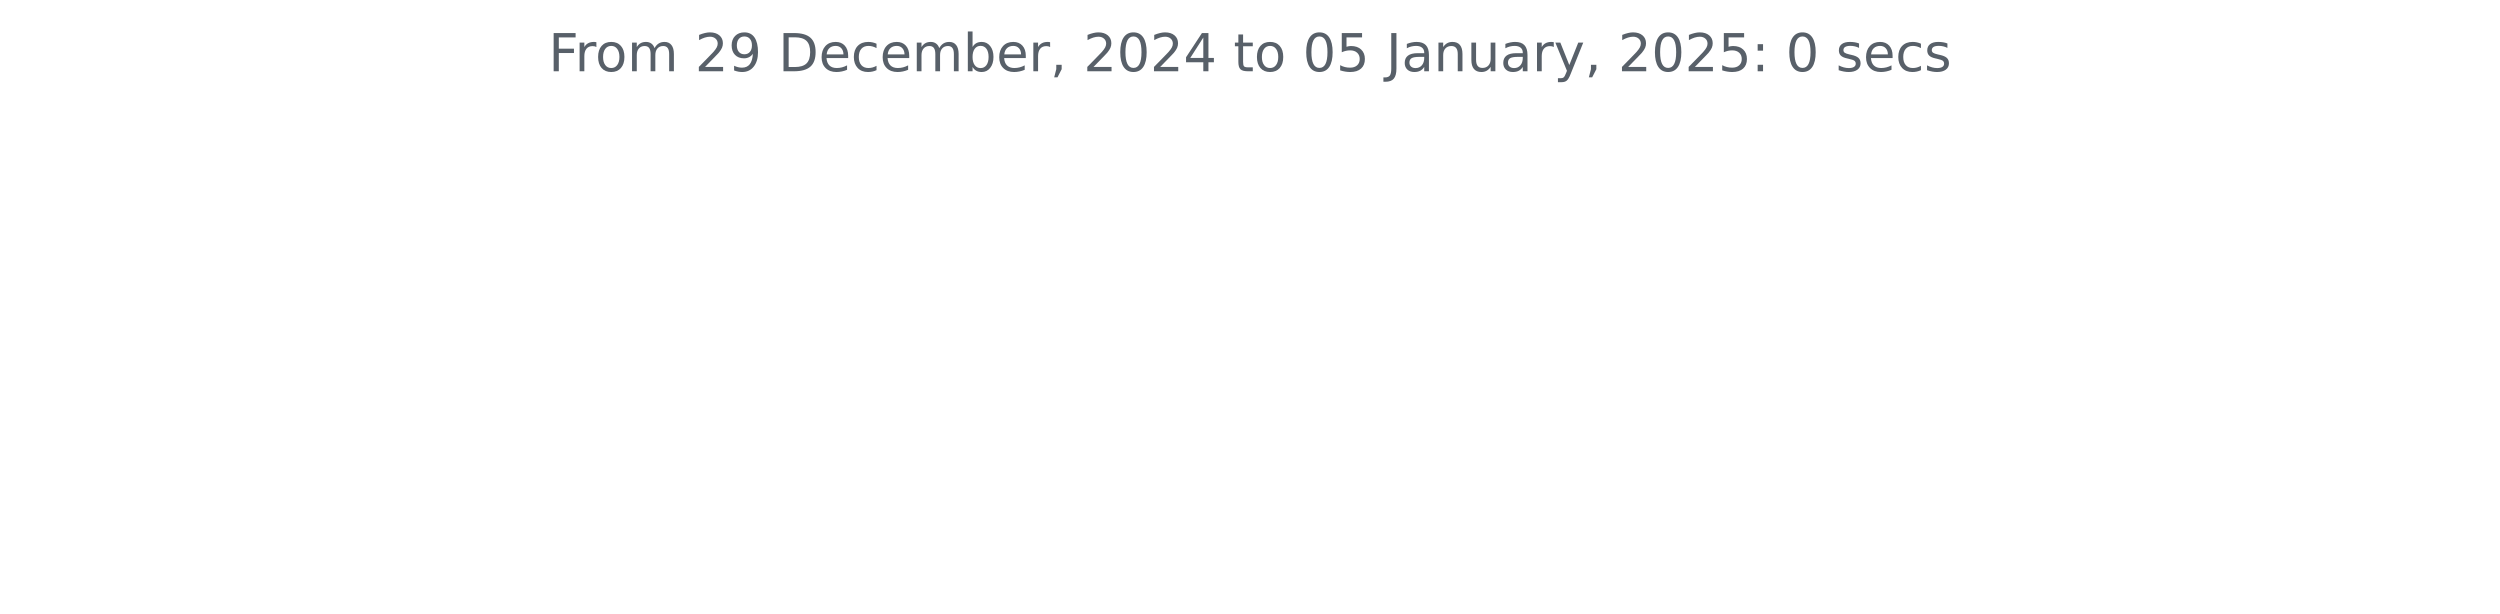
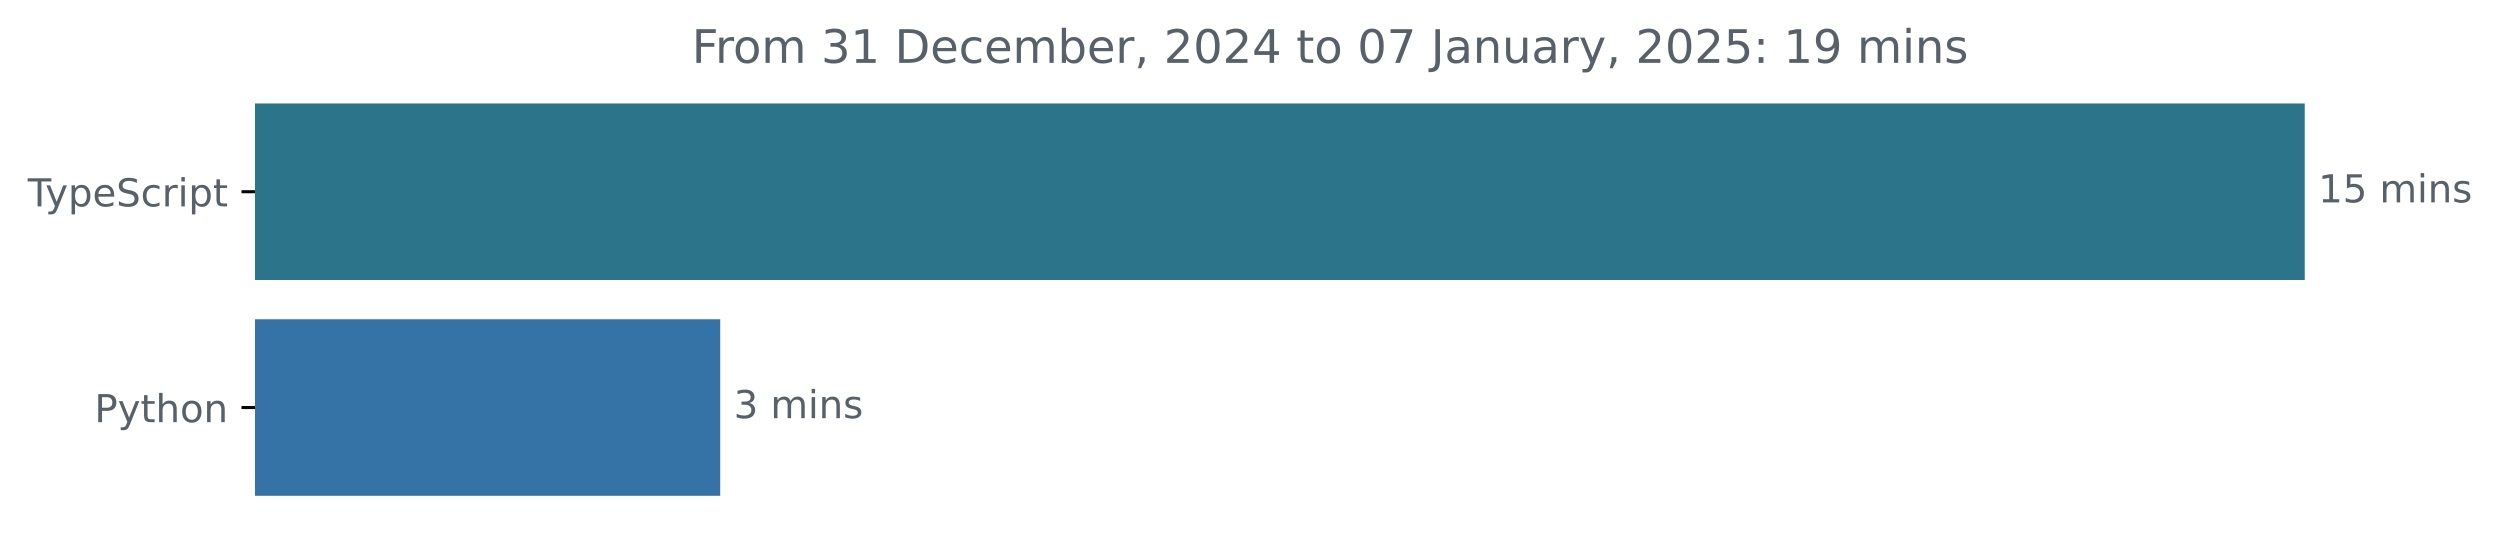
- <svg xmlns="http://www.w3.org/2000/svg" xmlns:xlink="http://www.w3.org/1999/xlink" width="572.4pt" height="140.398pt" viewBox="0 0 572.4 140.398" version="1.1">
+ <svg xmlns="http://www.w3.org/2000/svg" xmlns:xlink="http://www.w3.org/1999/xlink" width="648.768pt" height="140.398pt" viewBox="0 0 648.768 140.398" version="1.1">
  <defs>
    <style type="text/css">*{stroke-linejoin: round; stroke-linecap: butt}</style>
  </defs>
  <g id="figure_1">
    <g id="patch_1">
-       <path d="M 0 140.398  L 572.4 140.398  L 572.4 0  L 0 0  L 0 140.398  z " style="fill: none" />
+       <path d="M -0 140.398  L 648.768 140.398  L 648.768 0  L -0 0  L -0 140.398  z " style="fill: none" />
    </g>
    <g id="axes_1">
+       <g id="patch_2">
+         <path d="M 66.17 27.358  L 597.599 27.358  L 597.599 72.158  L 66.17 72.158  z " clip-path="url(#pc8222d67ef)" style="fill: #2b7489; stroke: #2b7489; stroke-linejoin: miter" />
+       </g>
+       <g id="patch_3">
+         <path d="M 66.17 83.358  L 186.402 83.358  L 186.402 128.158  L 66.17 128.158  z " clip-path="url(#pc8222d67ef)" style="fill: #3572a5; stroke: #3572a5; stroke-linejoin: miter" />
+       </g>
      <g id="matplotlib.axis_1" />
-       <g id="matplotlib.axis_2" />
-       <g id="text_1">
-         <g style="fill: #586069" transform="translate(125.5856 16.31812) scale(0.12 -0.12)">
+       <g id="matplotlib.axis_2">
+         <g id="ytick_1">
+           <g id="line2d_1">
+             <defs>
+               <path id="mede26348f9" d="M 0 0  L -3.5 0  " style="stroke: #000000; stroke-width: 0.8" />
+             </defs>
+             <g>
+               <use xlink:href="#mede26348f9" x="66.17" y="49.758" style="stroke: #000000; stroke-width: 0.8" />
+             </g>
+           </g>
+           <g id="text_1">
+             <g style="fill: #586069" transform="translate(7.2 53.55734) scale(0.1 -0.1)">
+               <defs>
+                 <path id="DejaVuSans-54" d="M -19 4666  L 3928 4666  L 3928 4134  L 2272 4134  L 2272 0  L 1638 0  L 1638 4134  L -19 4134  L -19 4666  z " transform="scale(0.015625)" />
+                 <path id="DejaVuSans-79" d="M 2059 -325  Q 1816 -950 1584 -1140  Q 1353 -1331 966 -1331  L 506 -1331  L 506 -850  L 844 -850  Q 1081 -850 1212 -737  Q 1344 -625 1503 -206  L 1606 56  L 191 3500  L 800 3500  L 1894 763  L 2988 3500  L 3597 3500  L 2059 -325  z " transform="scale(0.015625)" />
+                 <path id="DejaVuSans-70" d="M 1159 525  L 1159 -1331  L 581 -1331  L 581 3500  L 1159 3500  L 1159 2969  Q 1341 3281 1617 3432  Q 1894 3584 2278 3584  Q 2916 3584 3314 3078  Q 3713 2572 3713 1747  Q 3713 922 3314 415  Q 2916 -91 2278 -91  Q 1894 -91 1617 61  Q 1341 213 1159 525  z M 3116 1747  Q 3116 2381 2855 2742  Q 2594 3103 2138 3103  Q 1681 3103 1420 2742  Q 1159 2381 1159 1747  Q 1159 1113 1420 752  Q 1681 391 2138 391  Q 2594 391 2855 752  Q 3116 1113 3116 1747  z " transform="scale(0.015625)" />
+                 <path id="DejaVuSans-65" d="M 3597 1894  L 3597 1613  L 953 1613  Q 991 1019 1311 708  Q 1631 397 2203 397  Q 2534 397 2845 478  Q 3156 559 3463 722  L 3463 178  Q 3153 47 2828 -22  Q 2503 -91 2169 -91  Q 1331 -91 842 396  Q 353 884 353 1716  Q 353 2575 817 3079  Q 1281 3584 2069 3584  Q 2775 3584 3186 3129  Q 3597 2675 3597 1894  z M 3022 2063  Q 3016 2534 2758 2815  Q 2500 3097 2075 3097  Q 1594 3097 1305 2825  Q 1016 2553 972 2059  L 3022 2063  z " transform="scale(0.015625)" />
+                 <path id="DejaVuSans-53" d="M 3425 4513  L 3425 3897  Q 3066 4069 2747 4153  Q 2428 4238 2131 4238  Q 1616 4238 1336 4038  Q 1056 3838 1056 3469  Q 1056 3159 1242 3001  Q 1428 2844 1947 2747  L 2328 2669  Q 3034 2534 3370 2195  Q 3706 1856 3706 1288  Q 3706 609 3251 259  Q 2797 -91 1919 -91  Q 1588 -91 1214 -16  Q 841 59 441 206  L 441 856  Q 825 641 1194 531  Q 1563 422 1919 422  Q 2459 422 2753 634  Q 3047 847 3047 1241  Q 3047 1584 2836 1778  Q 2625 1972 2144 2069  L 1759 2144  Q 1053 2284 737 2584  Q 422 2884 422 3419  Q 422 4038 858 4394  Q 1294 4750 2059 4750  Q 2388 4750 2728 4690  Q 3069 4631 3425 4513  z " transform="scale(0.015625)" />
+                 <path id="DejaVuSans-63" d="M 3122 3366  L 3122 2828  Q 2878 2963 2633 3030  Q 2388 3097 2138 3097  Q 1578 3097 1268 2742  Q 959 2388 959 1747  Q 959 1106 1268 751  Q 1578 397 2138 397  Q 2388 397 2633 464  Q 2878 531 3122 666  L 3122 134  Q 2881 22 2623 -34  Q 2366 -91 2075 -91  Q 1284 -91 818 406  Q 353 903 353 1747  Q 353 2603 823 3093  Q 1294 3584 2113 3584  Q 2378 3584 2631 3529  Q 2884 3475 3122 3366  z " transform="scale(0.015625)" />
+                 <path id="DejaVuSans-72" d="M 2631 2963  Q 2534 3019 2420 3045  Q 2306 3072 2169 3072  Q 1681 3072 1420 2755  Q 1159 2438 1159 1844  L 1159 0  L 581 0  L 581 3500  L 1159 3500  L 1159 2956  Q 1341 3275 1631 3429  Q 1922 3584 2338 3584  Q 2397 3584 2469 3576  Q 2541 3569 2628 3553  L 2631 2963  z " transform="scale(0.015625)" />
+                 <path id="DejaVuSans-69" d="M 603 3500  L 1178 3500  L 1178 0  L 603 0  L 603 3500  z M 603 4863  L 1178 4863  L 1178 4134  L 603 4134  L 603 4863  z " transform="scale(0.015625)" />
+                 <path id="DejaVuSans-74" d="M 1172 4494  L 1172 3500  L 2356 3500  L 2356 3053  L 1172 3053  L 1172 1153  Q 1172 725 1289 603  Q 1406 481 1766 481  L 2356 481  L 2356 0  L 1766 0  Q 1100 0 847 248  Q 594 497 594 1153  L 594 3053  L 172 3053  L 172 3500  L 594 3500  L 594 4494  L 1172 4494  z " transform="scale(0.015625)" />
+               </defs>
+               <use xlink:href="#DejaVuSans-54" />
+               <use xlink:href="#DejaVuSans-79" x="45.459" />
+               <use xlink:href="#DejaVuSans-70" x="104.639" />
+               <use xlink:href="#DejaVuSans-65" x="168.115" />
+               <use xlink:href="#DejaVuSans-53" x="229.639" />
+               <use xlink:href="#DejaVuSans-63" x="293.115" />
+               <use xlink:href="#DejaVuSans-72" x="348.096" />
+               <use xlink:href="#DejaVuSans-69" x="389.209" />
+               <use xlink:href="#DejaVuSans-70" x="416.992" />
+               <use xlink:href="#DejaVuSans-74" x="480.469" />
+             </g>
+           </g>
+         </g>
+         <g id="ytick_2">
+           <g id="line2d_2">
+             <g>
+               <use xlink:href="#mede26348f9" x="66.17" y="105.758" style="stroke: #000000; stroke-width: 0.8" />
+             </g>
+           </g>
+           <g id="text_2">
+             <g style="fill: #586069" transform="translate(24.50781 109.5573) scale(0.1 -0.1)">
+               <defs>
+                 <path id="DejaVuSans-50" d="M 1259 4147  L 1259 2394  L 2053 2394  Q 2494 2394 2734 2622  Q 2975 2850 2975 3272  Q 2975 3691 2734 3919  Q 2494 4147 2053 4147  L 1259 4147  z M 628 4666  L 2053 4666  Q 2838 4666 3239 4311  Q 3641 3956 3641 3272  Q 3641 2581 3239 2228  Q 2838 1875 2053 1875  L 1259 1875  L 1259 0  L 628 0  L 628 4666  z " transform="scale(0.015625)" />
+                 <path id="DejaVuSans-68" d="M 3513 2113  L 3513 0  L 2938 0  L 2938 2094  Q 2938 2591 2744 2837  Q 2550 3084 2163 3084  Q 1697 3084 1428 2787  Q 1159 2491 1159 1978  L 1159 0  L 581 0  L 581 4863  L 1159 4863  L 1159 2956  Q 1366 3272 1645 3428  Q 1925 3584 2291 3584  Q 2894 3584 3203 3211  Q 3513 2838 3513 2113  z " transform="scale(0.015625)" />
+                 <path id="DejaVuSans-6f" d="M 1959 3097  Q 1497 3097 1228 2736  Q 959 2375 959 1747  Q 959 1119 1226 758  Q 1494 397 1959 397  Q 2419 397 2687 759  Q 2956 1122 2956 1747  Q 2956 2369 2687 2733  Q 2419 3097 1959 3097  z M 1959 3584  Q 2709 3584 3137 3096  Q 3566 2609 3566 1747  Q 3566 888 3137 398  Q 2709 -91 1959 -91  Q 1206 -91 779 398  Q 353 888 353 1747  Q 353 2609 779 3096  Q 1206 3584 1959 3584  z " transform="scale(0.015625)" />
+                 <path id="DejaVuSans-6e" d="M 3513 2113  L 3513 0  L 2938 0  L 2938 2094  Q 2938 2591 2744 2837  Q 2550 3084 2163 3084  Q 1697 3084 1428 2787  Q 1159 2491 1159 1978  L 1159 0  L 581 0  L 581 3500  L 1159 3500  L 1159 2956  Q 1366 3272 1645 3428  Q 1925 3584 2291 3584  Q 2894 3584 3203 3211  Q 3513 2838 3513 2113  z " transform="scale(0.015625)" />
+               </defs>
+               <use xlink:href="#DejaVuSans-50" />
+               <use xlink:href="#DejaVuSans-79" x="60.303" />
+               <use xlink:href="#DejaVuSans-74" x="119.482" />
+               <use xlink:href="#DejaVuSans-68" x="158.691" />
+               <use xlink:href="#DejaVuSans-6f" x="222.07" />
+               <use xlink:href="#DejaVuSans-6e" x="283.252" />
+             </g>
+           </g>
+         </g>
+       </g>
+       <g id="text_3">
+         <g style="fill: #586069" transform="translate(601.5989 52.5175) scale(0.1 -0.1)">
+           <defs>
+             <path id="DejaVuSans-31" d="M 794 531  L 1825 531  L 1825 4091  L 703 3866  L 703 4441  L 1819 4666  L 2450 4666  L 2450 531  L 3481 531  L 3481 0  L 794 0  L 794 531  z " transform="scale(0.015625)" />
+             <path id="DejaVuSans-35" d="M 691 4666  L 3169 4666  L 3169 4134  L 1269 4134  L 1269 2991  Q 1406 3038 1543 3061  Q 1681 3084 1819 3084  Q 2600 3084 3056 2656  Q 3513 2228 3513 1497  Q 3513 744 3044 326  Q 2575 -91 1722 -91  Q 1428 -91 1123 -41  Q 819 9 494 109  L 494 744  Q 775 591 1075 516  Q 1375 441 1709 441  Q 2250 441 2565 725  Q 2881 1009 2881 1497  Q 2881 1984 2565 2268  Q 2250 2553 1709 2553  Q 1456 2553 1204 2497  Q 953 2441 691 2322  L 691 4666  z " transform="scale(0.015625)" />
+             <path id="DejaVuSans-20" transform="scale(0.015625)" />
+             <path id="DejaVuSans-6d" d="M 3328 2828  Q 3544 3216 3844 3400  Q 4144 3584 4550 3584  Q 5097 3584 5394 3201  Q 5691 2819 5691 2113  L 5691 0  L 5113 0  L 5113 2094  Q 5113 2597 4934 2840  Q 4756 3084 4391 3084  Q 3944 3084 3684 2787  Q 3425 2491 3425 1978  L 3425 0  L 2847 0  L 2847 2094  Q 2847 2600 2669 2842  Q 2491 3084 2119 3084  Q 1678 3084 1418 2786  Q 1159 2488 1159 1978  L 1159 0  L 581 0  L 581 3500  L 1159 3500  L 1159 2956  Q 1356 3278 1631 3431  Q 1906 3584 2284 3584  Q 2666 3584 2933 3390  Q 3200 3197 3328 2828  z " transform="scale(0.015625)" />
+             <path id="DejaVuSans-73" d="M 2834 3397  L 2834 2853  Q 2591 2978 2328 3040  Q 2066 3103 1784 3103  Q 1356 3103 1142 2972  Q 928 2841 928 2578  Q 928 2378 1081 2264  Q 1234 2150 1697 2047  L 1894 2003  Q 2506 1872 2764 1633  Q 3022 1394 3022 966  Q 3022 478 2636 193  Q 2250 -91 1575 -91  Q 1294 -91 989 -36  Q 684 19 347 128  L 347 722  Q 666 556 975 473  Q 1284 391 1588 391  Q 1994 391 2212 530  Q 2431 669 2431 922  Q 2431 1156 2273 1281  Q 2116 1406 1581 1522  L 1381 1569  Q 847 1681 609 1914  Q 372 2147 372 2553  Q 372 3047 722 3315  Q 1072 3584 1716 3584  Q 2034 3584 2315 3537  Q 2597 3491 2834 3397  z " transform="scale(0.015625)" />
+           </defs>
+           <use xlink:href="#DejaVuSans-31" />
+           <use xlink:href="#DejaVuSans-35" x="63.623" />
+           <use xlink:href="#DejaVuSans-20" x="127.246" />
+           <use xlink:href="#DejaVuSans-6d" x="159.033" />
+           <use xlink:href="#DejaVuSans-69" x="256.445" />
+           <use xlink:href="#DejaVuSans-6e" x="284.229" />
+           <use xlink:href="#DejaVuSans-73" x="347.607" />
+         </g>
+       </g>
+       <g id="text_4">
+         <g style="fill: #586069" transform="translate(190.4015 108.5175) scale(0.1 -0.1)">
+           <defs>
+             <path id="DejaVuSans-33" d="M 2597 2516  Q 3050 2419 3304 2112  Q 3559 1806 3559 1356  Q 3559 666 3084 287  Q 2609 -91 1734 -91  Q 1441 -91 1130 -33  Q 819 25 488 141  L 488 750  Q 750 597 1062 519  Q 1375 441 1716 441  Q 2309 441 2620 675  Q 2931 909 2931 1356  Q 2931 1769 2642 2001  Q 2353 2234 1838 2234  L 1294 2234  L 1294 2753  L 1863 2753  Q 2328 2753 2575 2939  Q 2822 3125 2822 3475  Q 2822 3834 2567 4026  Q 2313 4219 1838 4219  Q 1578 4219 1281 4162  Q 984 4106 628 3988  L 628 4550  Q 988 4650 1302 4700  Q 1616 4750 1894 4750  Q 2613 4750 3031 4423  Q 3450 4097 3450 3541  Q 3450 3153 3228 2886  Q 3006 2619 2597 2516  z " transform="scale(0.015625)" />
+           </defs>
+           <use xlink:href="#DejaVuSans-33" />
+           <use xlink:href="#DejaVuSans-20" x="63.623" />
+           <use xlink:href="#DejaVuSans-6d" x="95.41" />
+           <use xlink:href="#DejaVuSans-69" x="192.822" />
+           <use xlink:href="#DejaVuSans-6e" x="220.605" />
+           <use xlink:href="#DejaVuSans-73" x="283.984" />
+         </g>
+       </g>
+       <g id="text_5">
+         <g style="fill: #586069" transform="translate(179.5412 16.31812) scale(0.12 -0.12)">
          <defs>
            <path id="DejaVuSans-46" d="M 628 4666  L 3309 4666  L 3309 4134  L 1259 4134  L 1259 2759  L 3109 2759  L 3109 2228  L 1259 2228  L 1259 0  L 628 0  L 628 4666  z " transform="scale(0.015625)" />
-             <path id="DejaVuSans-72" d="M 2631 2963  Q 2534 3019 2420 3045  Q 2306 3072 2169 3072  Q 1681 3072 1420 2755  Q 1159 2438 1159 1844  L 1159 0  L 581 0  L 581 3500  L 1159 3500  L 1159 2956  Q 1341 3275 1631 3429  Q 1922 3584 2338 3584  Q 2397 3584 2469 3576  Q 2541 3569 2628 3553  L 2631 2963  z " transform="scale(0.015625)" />
-             <path id="DejaVuSans-6f" d="M 1959 3097  Q 1497 3097 1228 2736  Q 959 2375 959 1747  Q 959 1119 1226 758  Q 1494 397 1959 397  Q 2419 397 2687 759  Q 2956 1122 2956 1747  Q 2956 2369 2687 2733  Q 2419 3097 1959 3097  z M 1959 3584  Q 2709 3584 3137 3096  Q 3566 2609 3566 1747  Q 3566 888 3137 398  Q 2709 -91 1959 -91  Q 1206 -91 779 398  Q 353 888 353 1747  Q 353 2609 779 3096  Q 1206 3584 1959 3584  z " transform="scale(0.015625)" />
-             <path id="DejaVuSans-6d" d="M 3328 2828  Q 3544 3216 3844 3400  Q 4144 3584 4550 3584  Q 5097 3584 5394 3201  Q 5691 2819 5691 2113  L 5691 0  L 5113 0  L 5113 2094  Q 5113 2597 4934 2840  Q 4756 3084 4391 3084  Q 3944 3084 3684 2787  Q 3425 2491 3425 1978  L 3425 0  L 2847 0  L 2847 2094  Q 2847 2600 2669 2842  Q 2491 3084 2119 3084  Q 1678 3084 1418 2786  Q 1159 2488 1159 1978  L 1159 0  L 581 0  L 581 3500  L 1159 3500  L 1159 2956  Q 1356 3278 1631 3431  Q 1906 3584 2284 3584  Q 2666 3584 2933 3390  Q 3200 3197 3328 2828  z " transform="scale(0.015625)" />
-             <path id="DejaVuSans-20" transform="scale(0.015625)" />
-             <path id="DejaVuSans-32" d="M 1228 531  L 3431 531  L 3431 0  L 469 0  L 469 531  Q 828 903 1448 1529  Q 2069 2156 2228 2338  Q 2531 2678 2651 2914  Q 2772 3150 2772 3378  Q 2772 3750 2511 3984  Q 2250 4219 1831 4219  Q 1534 4219 1204 4116  Q 875 4013 500 3803  L 500 4441  Q 881 4594 1212 4672  Q 1544 4750 1819 4750  Q 2544 4750 2975 4387  Q 3406 4025 3406 3419  Q 3406 3131 3298 2873  Q 3191 2616 2906 2266  Q 2828 2175 2409 1742  Q 1991 1309 1228 531  z " transform="scale(0.015625)" />
-             <path id="DejaVuSans-39" d="M 703 97  L 703 672  Q 941 559 1184 500  Q 1428 441 1663 441  Q 2288 441 2617 861  Q 2947 1281 2994 2138  Q 2813 1869 2534 1725  Q 2256 1581 1919 1581  Q 1219 1581 811 2004  Q 403 2428 403 3163  Q 403 3881 828 4315  Q 1253 4750 1959 4750  Q 2769 4750 3195 4129  Q 3622 3509 3622 2328  Q 3622 1225 3098 567  Q 2575 -91 1691 -91  Q 1453 -91 1209 -44  Q 966 3 703 97  z M 1959 2075  Q 2384 2075 2632 2365  Q 2881 2656 2881 3163  Q 2881 3666 2632 3958  Q 2384 4250 1959 4250  Q 1534 4250 1286 3958  Q 1038 3666 1038 3163  Q 1038 2656 1286 2365  Q 1534 2075 1959 2075  z " transform="scale(0.015625)" />
            <path id="DejaVuSans-44" d="M 1259 4147  L 1259 519  L 2022 519  Q 2988 519 3436 956  Q 3884 1394 3884 2338  Q 3884 3275 3436 3711  Q 2988 4147 2022 4147  L 1259 4147  z M 628 4666  L 1925 4666  Q 3281 4666 3915 4102  Q 4550 3538 4550 2338  Q 4550 1131 3912 565  Q 3275 0 1925 0  L 628 0  L 628 4666  z " transform="scale(0.015625)" />
-             <path id="DejaVuSans-65" d="M 3597 1894  L 3597 1613  L 953 1613  Q 991 1019 1311 708  Q 1631 397 2203 397  Q 2534 397 2845 478  Q 3156 559 3463 722  L 3463 178  Q 3153 47 2828 -22  Q 2503 -91 2169 -91  Q 1331 -91 842 396  Q 353 884 353 1716  Q 353 2575 817 3079  Q 1281 3584 2069 3584  Q 2775 3584 3186 3129  Q 3597 2675 3597 1894  z M 3022 2063  Q 3016 2534 2758 2815  Q 2500 3097 2075 3097  Q 1594 3097 1305 2825  Q 1016 2553 972 2059  L 3022 2063  z " transform="scale(0.015625)" />
-             <path id="DejaVuSans-63" d="M 3122 3366  L 3122 2828  Q 2878 2963 2633 3030  Q 2388 3097 2138 3097  Q 1578 3097 1268 2742  Q 959 2388 959 1747  Q 959 1106 1268 751  Q 1578 397 2138 397  Q 2388 397 2633 464  Q 2878 531 3122 666  L 3122 134  Q 2881 22 2623 -34  Q 2366 -91 2075 -91  Q 1284 -91 818 406  Q 353 903 353 1747  Q 353 2603 823 3093  Q 1294 3584 2113 3584  Q 2378 3584 2631 3529  Q 2884 3475 3122 3366  z " transform="scale(0.015625)" />
            <path id="DejaVuSans-62" d="M 3116 1747  Q 3116 2381 2855 2742  Q 2594 3103 2138 3103  Q 1681 3103 1420 2742  Q 1159 2381 1159 1747  Q 1159 1113 1420 752  Q 1681 391 2138 391  Q 2594 391 2855 752  Q 3116 1113 3116 1747  z M 1159 2969  Q 1341 3281 1617 3432  Q 1894 3584 2278 3584  Q 2916 3584 3314 3078  Q 3713 2572 3713 1747  Q 3713 922 3314 415  Q 2916 -91 2278 -91  Q 1894 -91 1617 61  Q 1341 213 1159 525  L 1159 0  L 581 0  L 581 4863  L 1159 4863  L 1159 2969  z " transform="scale(0.015625)" />
            <path id="DejaVuSans-2c" d="M 750 794  L 1409 794  L 1409 256  L 897 -744  L 494 -744  L 750 256  L 750 794  z " transform="scale(0.015625)" />
+             <path id="DejaVuSans-32" d="M 1228 531  L 3431 531  L 3431 0  L 469 0  L 469 531  Q 828 903 1448 1529  Q 2069 2156 2228 2338  Q 2531 2678 2651 2914  Q 2772 3150 2772 3378  Q 2772 3750 2511 3984  Q 2250 4219 1831 4219  Q 1534 4219 1204 4116  Q 875 4013 500 3803  L 500 4441  Q 881 4594 1212 4672  Q 1544 4750 1819 4750  Q 2544 4750 2975 4387  Q 3406 4025 3406 3419  Q 3406 3131 3298 2873  Q 3191 2616 2906 2266  Q 2828 2175 2409 1742  Q 1991 1309 1228 531  z " transform="scale(0.015625)" />
            <path id="DejaVuSans-30" d="M 2034 4250  Q 1547 4250 1301 3770  Q 1056 3291 1056 2328  Q 1056 1369 1301 889  Q 1547 409 2034 409  Q 2525 409 2770 889  Q 3016 1369 3016 2328  Q 3016 3291 2770 3770  Q 2525 4250 2034 4250  z M 2034 4750  Q 2819 4750 3233 4129  Q 3647 3509 3647 2328  Q 3647 1150 3233 529  Q 2819 -91 2034 -91  Q 1250 -91 836 529  Q 422 1150 422 2328  Q 422 3509 836 4129  Q 1250 4750 2034 4750  z " transform="scale(0.015625)" />
            <path id="DejaVuSans-34" d="M 2419 4116  L 825 1625  L 2419 1625  L 2419 4116  z M 2253 4666  L 3047 4666  L 3047 1625  L 3713 1625  L 3713 1100  L 3047 1100  L 3047 0  L 2419 0  L 2419 1100  L 313 1100  L 313 1709  L 2253 4666  z " transform="scale(0.015625)" />
-             <path id="DejaVuSans-74" d="M 1172 4494  L 1172 3500  L 2356 3500  L 2356 3053  L 1172 3053  L 1172 1153  Q 1172 725 1289 603  Q 1406 481 1766 481  L 2356 481  L 2356 0  L 1766 0  Q 1100 0 847 248  Q 594 497 594 1153  L 594 3053  L 172 3053  L 172 3500  L 594 3500  L 594 4494  L 1172 4494  z " transform="scale(0.015625)" />
-             <path id="DejaVuSans-35" d="M 691 4666  L 3169 4666  L 3169 4134  L 1269 4134  L 1269 2991  Q 1406 3038 1543 3061  Q 1681 3084 1819 3084  Q 2600 3084 3056 2656  Q 3513 2228 3513 1497  Q 3513 744 3044 326  Q 2575 -91 1722 -91  Q 1428 -91 1123 -41  Q 819 9 494 109  L 494 744  Q 775 591 1075 516  Q 1375 441 1709 441  Q 2250 441 2565 725  Q 2881 1009 2881 1497  Q 2881 1984 2565 2268  Q 2250 2553 1709 2553  Q 1456 2553 1204 2497  Q 953 2441 691 2322  L 691 4666  z " transform="scale(0.015625)" />
+             <path id="DejaVuSans-37" d="M 525 4666  L 3525 4666  L 3525 4397  L 1831 0  L 1172 0  L 2766 4134  L 525 4134  L 525 4666  z " transform="scale(0.015625)" />
            <path id="DejaVuSans-4a" d="M 628 4666  L 1259 4666  L 1259 325  Q 1259 -519 939 -900  Q 619 -1281 -91 -1281  L -331 -1281  L -331 -750  L -134 -750  Q 284 -750 456 -515  Q 628 -281 628 325  L 628 4666  z " transform="scale(0.015625)" />
            <path id="DejaVuSans-61" d="M 2194 1759  Q 1497 1759 1228 1600  Q 959 1441 959 1056  Q 959 750 1161 570  Q 1363 391 1709 391  Q 2188 391 2477 730  Q 2766 1069 2766 1631  L 2766 1759  L 2194 1759  z M 3341 1997  L 3341 0  L 2766 0  L 2766 531  Q 2569 213 2275 61  Q 1981 -91 1556 -91  Q 1019 -91 701 211  Q 384 513 384 1019  Q 384 1609 779 1909  Q 1175 2209 1959 2209  L 2766 2209  L 2766 2266  Q 2766 2663 2505 2880  Q 2244 3097 1772 3097  Q 1472 3097 1187 3025  Q 903 2953 641 2809  L 641 3341  Q 956 3463 1253 3523  Q 1550 3584 1831 3584  Q 2591 3584 2966 3190  Q 3341 2797 3341 1997  z " transform="scale(0.015625)" />
-             <path id="DejaVuSans-6e" d="M 3513 2113  L 3513 0  L 2938 0  L 2938 2094  Q 2938 2591 2744 2837  Q 2550 3084 2163 3084  Q 1697 3084 1428 2787  Q 1159 2491 1159 1978  L 1159 0  L 581 0  L 581 3500  L 1159 3500  L 1159 2956  Q 1366 3272 1645 3428  Q 1925 3584 2291 3584  Q 2894 3584 3203 3211  Q 3513 2838 3513 2113  z " transform="scale(0.015625)" />
            <path id="DejaVuSans-75" d="M 544 1381  L 544 3500  L 1119 3500  L 1119 1403  Q 1119 906 1312 657  Q 1506 409 1894 409  Q 2359 409 2629 706  Q 2900 1003 2900 1516  L 2900 3500  L 3475 3500  L 3475 0  L 2900 0  L 2900 538  Q 2691 219 2414 64  Q 2138 -91 1772 -91  Q 1169 -91 856 284  Q 544 659 544 1381  z M 1991 3584  L 1991 3584  z " transform="scale(0.015625)" />
-             <path id="DejaVuSans-79" d="M 2059 -325  Q 1816 -950 1584 -1140  Q 1353 -1331 966 -1331  L 506 -1331  L 506 -850  L 844 -850  Q 1081 -850 1212 -737  Q 1344 -625 1503 -206  L 1606 56  L 191 3500  L 800 3500  L 1894 763  L 2988 3500  L 3597 3500  L 2059 -325  z " transform="scale(0.015625)" />
            <path id="DejaVuSans-3a" d="M 750 794  L 1409 794  L 1409 0  L 750 0  L 750 794  z M 750 3309  L 1409 3309  L 1409 2516  L 750 2516  L 750 3309  z " transform="scale(0.015625)" />
-             <path id="DejaVuSans-73" d="M 2834 3397  L 2834 2853  Q 2591 2978 2328 3040  Q 2066 3103 1784 3103  Q 1356 3103 1142 2972  Q 928 2841 928 2578  Q 928 2378 1081 2264  Q 1234 2150 1697 2047  L 1894 2003  Q 2506 1872 2764 1633  Q 3022 1394 3022 966  Q 3022 478 2636 193  Q 2250 -91 1575 -91  Q 1294 -91 989 -36  Q 684 19 347 128  L 347 722  Q 666 556 975 473  Q 1284 391 1588 391  Q 1994 391 2212 530  Q 2431 669 2431 922  Q 2431 1156 2273 1281  Q 2116 1406 1581 1522  L 1381 1569  Q 847 1681 609 1914  Q 372 2147 372 2553  Q 372 3047 722 3315  Q 1072 3584 1716 3584  Q 2034 3584 2315 3537  Q 2597 3491 2834 3397  z " transform="scale(0.015625)" />
+             <path id="DejaVuSans-39" d="M 703 97  L 703 672  Q 941 559 1184 500  Q 1428 441 1663 441  Q 2288 441 2617 861  Q 2947 1281 2994 2138  Q 2813 1869 2534 1725  Q 2256 1581 1919 1581  Q 1219 1581 811 2004  Q 403 2428 403 3163  Q 403 3881 828 4315  Q 1253 4750 1959 4750  Q 2769 4750 3195 4129  Q 3622 3509 3622 2328  Q 3622 1225 3098 567  Q 2575 -91 1691 -91  Q 1453 -91 1209 -44  Q 966 3 703 97  z M 1959 2075  Q 2384 2075 2632 2365  Q 2881 2656 2881 3163  Q 2881 3666 2632 3958  Q 2384 4250 1959 4250  Q 1534 4250 1286 3958  Q 1038 3666 1038 3163  Q 1038 2656 1286 2365  Q 1534 2075 1959 2075  z " transform="scale(0.015625)" />
          </defs>
          <use xlink:href="#DejaVuSans-46" />
          <use xlink:href="#DejaVuSans-72" x="50.27" />
          <use xlink:href="#DejaVuSans-6f" x="89.133" />
          <use xlink:href="#DejaVuSans-6d" x="150.314" />
          <use xlink:href="#DejaVuSans-20" x="247.727" />
-           <use xlink:href="#DejaVuSans-32" x="279.514" />
-           <use xlink:href="#DejaVuSans-39" x="343.137" />
+           <use xlink:href="#DejaVuSans-33" x="279.514" />
+           <use xlink:href="#DejaVuSans-31" x="343.137" />
          <use xlink:href="#DejaVuSans-20" x="406.76" />
          <use xlink:href="#DejaVuSans-44" x="438.547" />
          <use xlink:href="#DejaVuSans-65" x="515.549" />
          <use xlink:href="#DejaVuSans-63" x="577.072" />
          <use xlink:href="#DejaVuSans-65" x="632.053" />
          <use xlink:href="#DejaVuSans-6d" x="693.576" />
          <use xlink:href="#DejaVuSans-62" x="790.988" />
          <use xlink:href="#DejaVuSans-65" x="854.465" />
          <use xlink:href="#DejaVuSans-72" x="915.988" />
          <use xlink:href="#DejaVuSans-2c" x="957.102" />
          <use xlink:href="#DejaVuSans-20" x="988.889" />
          <use xlink:href="#DejaVuSans-32" x="1020.676" />
          <use xlink:href="#DejaVuSans-30" x="1084.299" />
          <use xlink:href="#DejaVuSans-32" x="1147.922" />
          <use xlink:href="#DejaVuSans-34" x="1211.545" />
          <use xlink:href="#DejaVuSans-20" x="1275.168" />
          <use xlink:href="#DejaVuSans-74" x="1306.955" />
          <use xlink:href="#DejaVuSans-6f" x="1346.164" />
          <use xlink:href="#DejaVuSans-20" x="1407.346" />
          <use xlink:href="#DejaVuSans-30" x="1439.133" />
-           <use xlink:href="#DejaVuSans-35" x="1502.756" />
+           <use xlink:href="#DejaVuSans-37" x="1502.756" />
          <use xlink:href="#DejaVuSans-20" x="1566.379" />
          <use xlink:href="#DejaVuSans-4a" x="1598.166" />
          <use xlink:href="#DejaVuSans-61" x="1627.658" />
          <use xlink:href="#DejaVuSans-6e" x="1688.938" />
          <use xlink:href="#DejaVuSans-75" x="1752.316" />
          <use xlink:href="#DejaVuSans-61" x="1815.695" />
          <use xlink:href="#DejaVuSans-72" x="1876.975" />
          <use xlink:href="#DejaVuSans-79" x="1918.088" />
          <use xlink:href="#DejaVuSans-2c" x="1977.268" />
          <use xlink:href="#DejaVuSans-20" x="2009.055" />
          <use xlink:href="#DejaVuSans-32" x="2040.842" />
          <use xlink:href="#DejaVuSans-30" x="2104.465" />
          <use xlink:href="#DejaVuSans-32" x="2168.088" />
          <use xlink:href="#DejaVuSans-35" x="2231.711" />
          <use xlink:href="#DejaVuSans-3a" x="2295.334" />
          <use xlink:href="#DejaVuSans-20" x="2329.025" />
-           <use xlink:href="#DejaVuSans-30" x="2360.812" />
-           <use xlink:href="#DejaVuSans-20" x="2424.436" />
-           <use xlink:href="#DejaVuSans-73" x="2456.223" />
-           <use xlink:href="#DejaVuSans-65" x="2508.322" />
-           <use xlink:href="#DejaVuSans-63" x="2569.846" />
-           <use xlink:href="#DejaVuSans-73" x="2624.826" />
+           <use xlink:href="#DejaVuSans-31" x="2360.812" />
+           <use xlink:href="#DejaVuSans-39" x="2424.436" />
+           <use xlink:href="#DejaVuSans-20" x="2488.059" />
+           <use xlink:href="#DejaVuSans-6d" x="2519.846" />
+           <use xlink:href="#DejaVuSans-69" x="2617.258" />
+           <use xlink:href="#DejaVuSans-6e" x="2645.041" />
+           <use xlink:href="#DejaVuSans-73" x="2708.42" />
        </g>
      </g>
    </g>
  </g>
+   <defs>
+     <clipPath id="pc8222d67ef">
+       <rect x="66.17" y="22.318" width="558" height="110.88" />
+     </clipPath>
+   </defs>
</svg>
